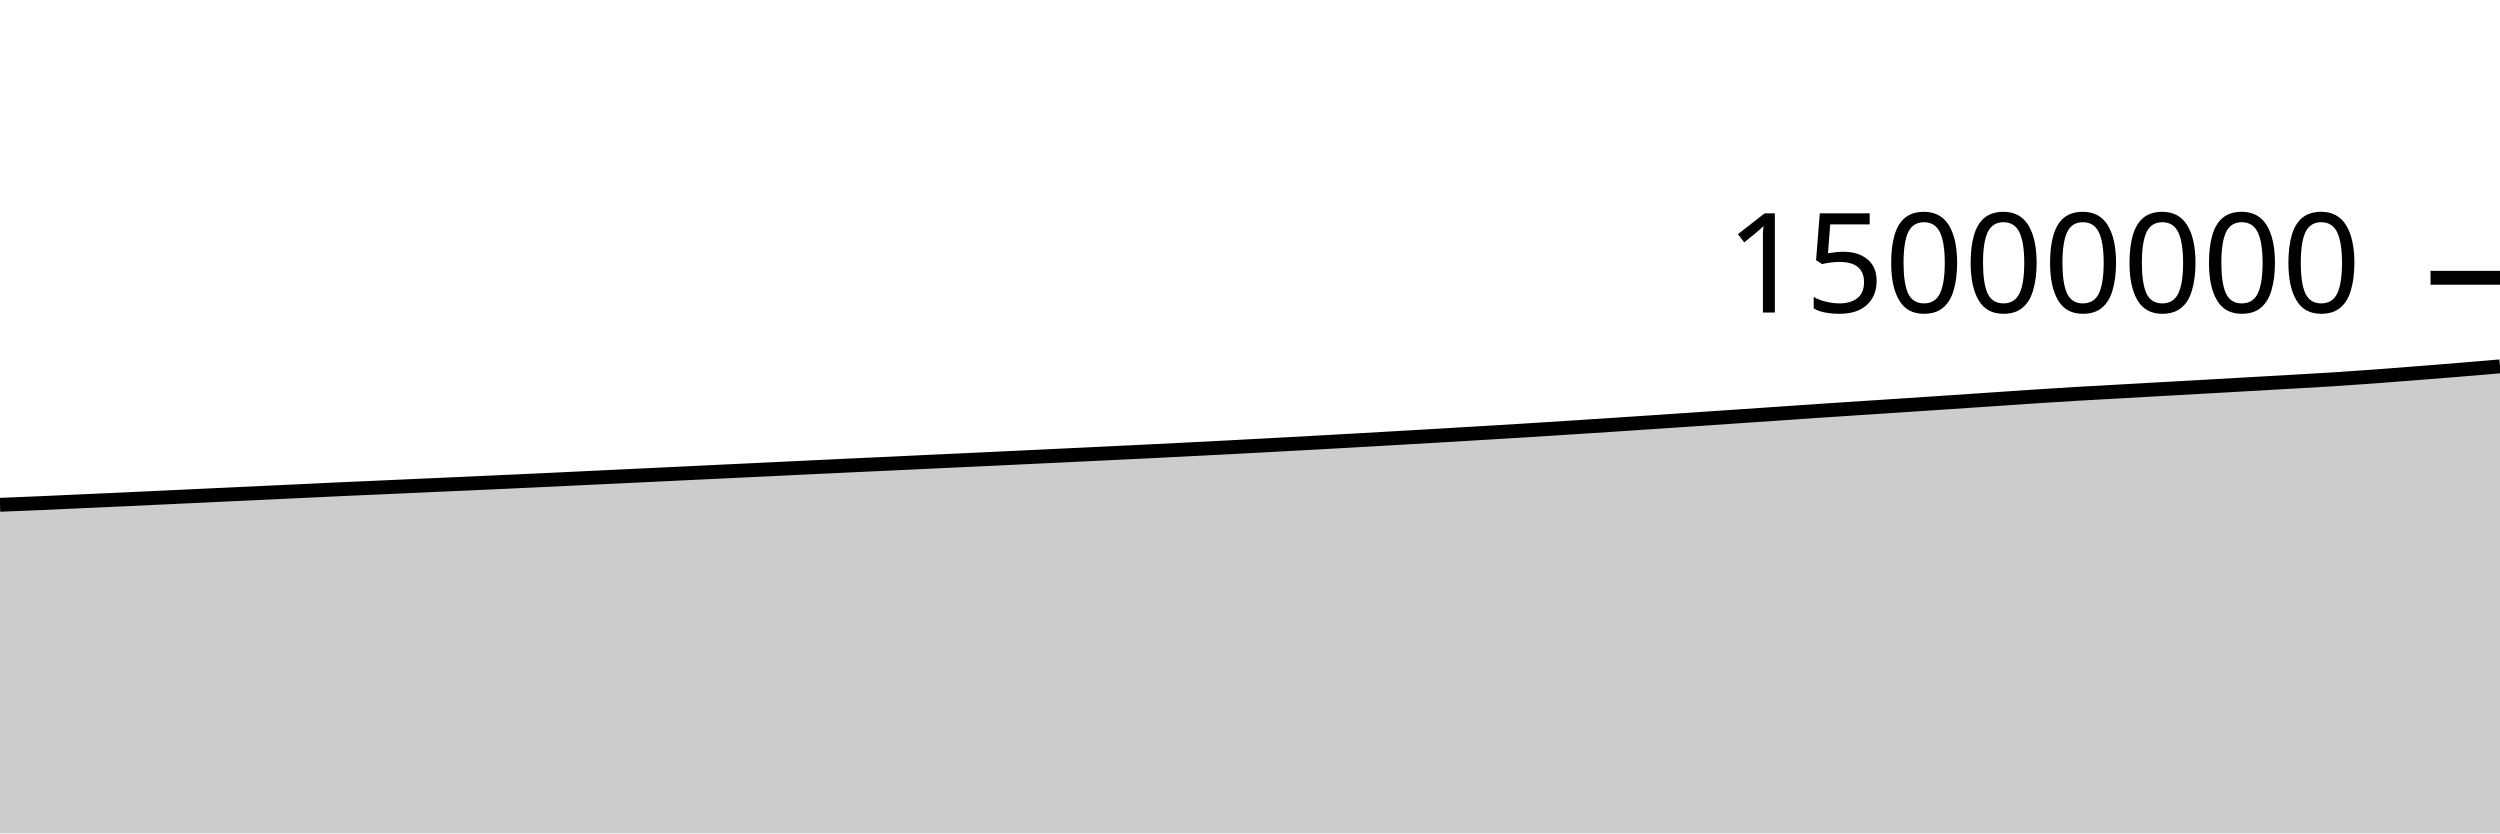
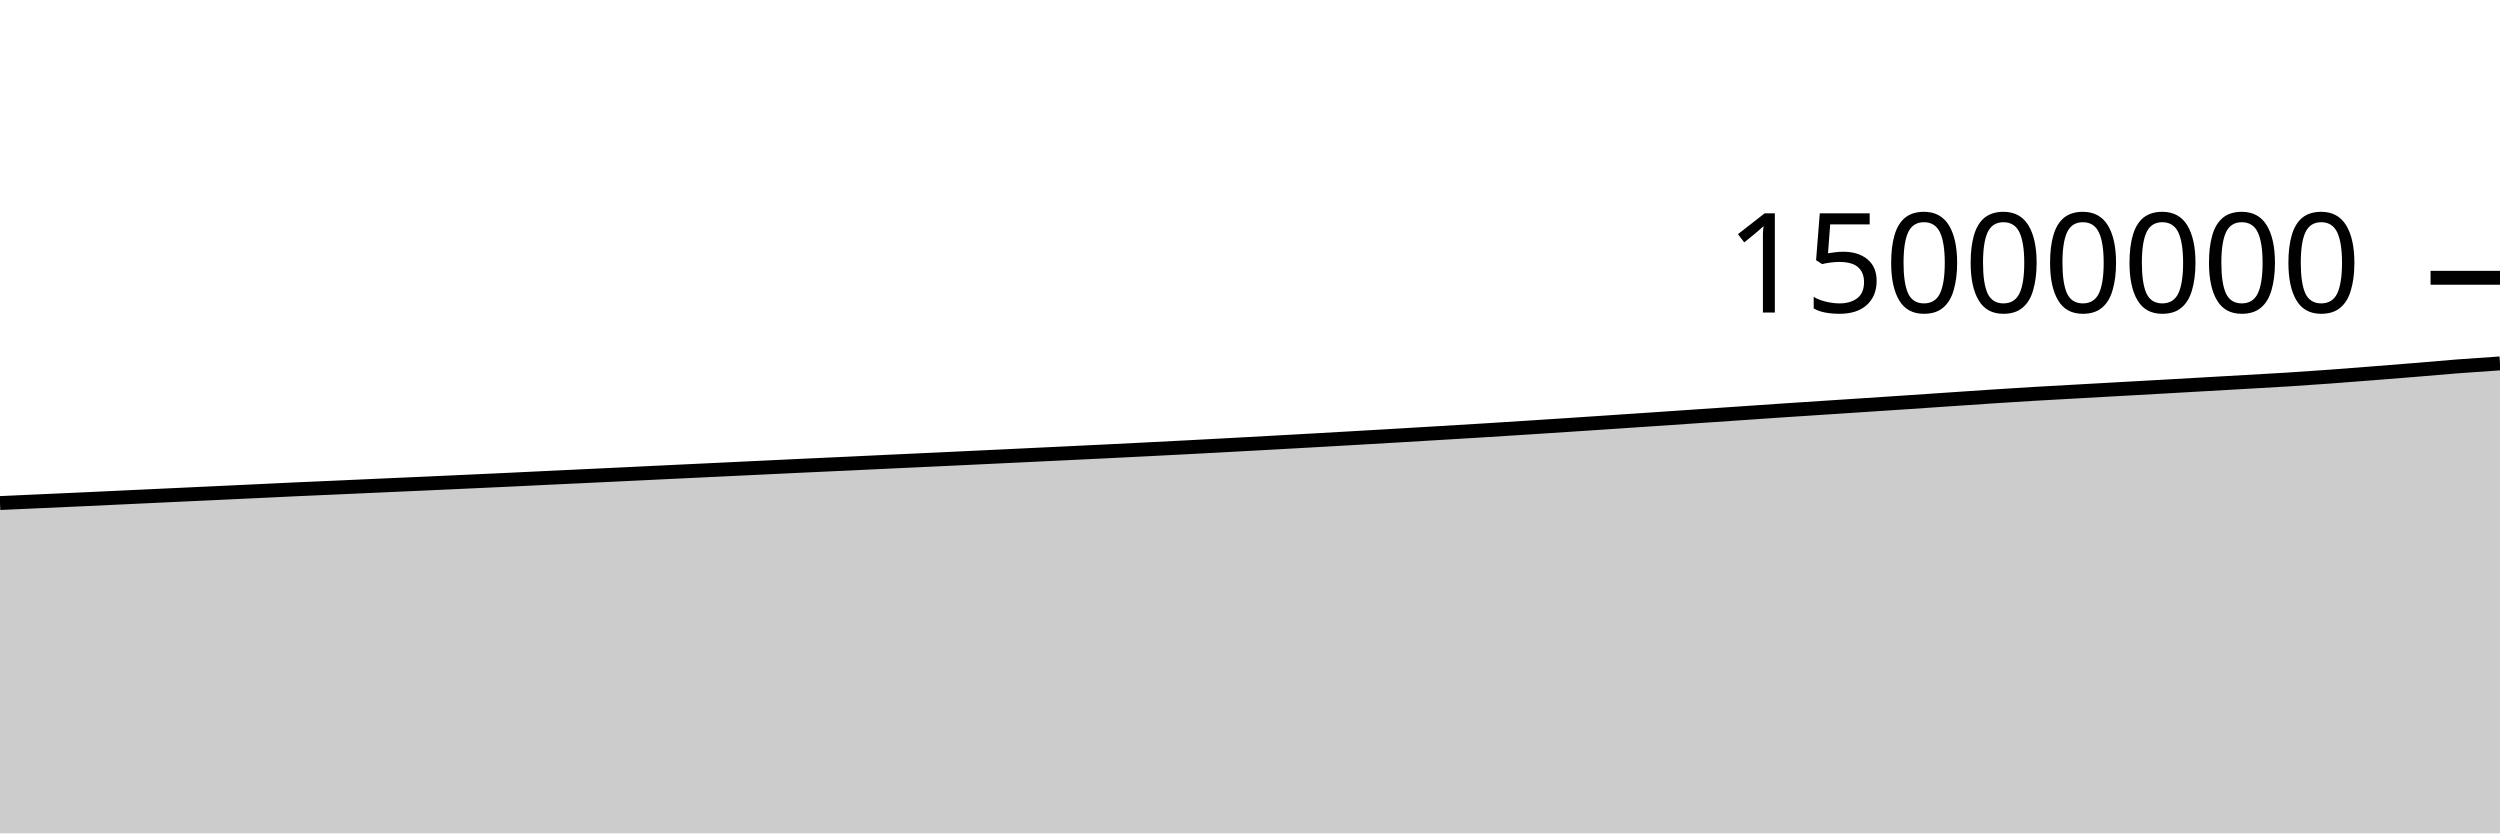
<svg xmlns="http://www.w3.org/2000/svg" viewBox="0 0 180 60">
  <g transform="translate(0,20)">
-     <path class="area" fill="rgba(0, 0, 0, 0.2)" d="M0,16.346C1.017,16.305,2.034,16.263,3.051,16.219C4.068,16.174,5.085,16.127,6.102,16.081C7.119,16.035,8.136,15.991,9.153,15.944C10.169,15.897,11.186,15.849,12.203,15.801C13.22,15.753,14.237,15.706,15.254,15.658C16.271,15.611,17.288,15.563,18.305,15.516C19.322,15.468,20.339,15.421,21.356,15.373C22.373,15.325,23.39,15.275,24.407,15.228C25.424,15.182,26.441,15.139,27.458,15.094C28.475,15.048,29.492,15.002,30.508,14.956C31.525,14.911,32.542,14.866,33.559,14.821C34.576,14.775,35.593,14.728,36.61,14.682C37.627,14.635,38.644,14.59,39.661,14.542C40.678,14.494,41.695,14.443,42.712,14.395C43.729,14.346,44.746,14.3,45.763,14.251C46.78,14.203,47.797,14.154,48.814,14.105C49.831,14.057,50.847,14.007,51.864,13.958C52.881,13.909,53.898,13.862,54.915,13.813C55.932,13.765,56.949,13.716,57.966,13.667C58.983,13.619,60,13.57,61.017,13.522C62.034,13.474,63.051,13.429,64.068,13.382C65.085,13.334,66.102,13.285,67.119,13.237C68.136,13.189,69.153,13.143,70.169,13.096C71.186,13.048,72.203,13,73.22,12.952C74.237,12.904,75.254,12.855,76.271,12.807C77.288,12.758,78.305,12.71,79.322,12.661C80.339,12.613,81.356,12.564,82.373,12.514C83.39,12.464,84.407,12.414,85.424,12.362C86.441,12.311,87.458,12.259,88.475,12.206C89.492,12.152,90.508,12.098,91.525,12.043C92.542,11.989,93.559,11.933,94.576,11.877C95.593,11.821,96.61,11.764,97.627,11.707C98.644,11.65,99.661,11.592,100.678,11.533C101.695,11.475,102.712,11.416,103.729,11.356C104.746,11.296,105.763,11.235,106.78,11.174C107.797,11.113,108.814,11.053,109.831,10.99C110.847,10.927,111.864,10.862,112.881,10.797C113.898,10.732,114.915,10.666,115.932,10.599C116.949,10.532,117.966,10.464,118.983,10.396C120,10.328,121.017,10.26,122.034,10.191C123.051,10.122,124.068,10.052,125.085,9.983C126.102,9.914,127.119,9.846,128.136,9.776C129.153,9.707,130.169,9.634,131.186,9.566C132.203,9.497,133.22,9.432,134.237,9.366C135.254,9.299,136.271,9.233,137.288,9.166C138.305,9.1,139.322,9.032,140.339,8.964C141.356,8.896,142.373,8.826,143.39,8.757C144.407,8.689,145.424,8.617,146.441,8.551C147.458,8.484,148.475,8.419,149.492,8.359C150.508,8.298,151.525,8.245,152.542,8.188C153.559,8.131,154.576,8.074,155.593,8.017C156.61,7.96,157.627,7.904,158.644,7.847C159.661,7.79,160.678,7.731,161.695,7.673C162.712,7.615,163.729,7.557,164.746,7.499C165.763,7.44,166.78,7.387,167.797,7.323C168.814,7.258,169.831,7.188,170.847,7.113C171.864,7.039,172.881,6.958,173.898,6.878C174.915,6.798,175.932,6.718,176.949,6.634C177.966,6.551,178.983,6.465,180,6.378L180,40C178.983,40,177.966,40,176.949,40C175.932,40,174.915,40,173.898,40C172.881,40,171.864,40,170.847,40C169.831,40,168.814,40,167.797,40C166.78,40,165.763,40,164.746,40C163.729,40,162.712,40,161.695,40C160.678,40,159.661,40,158.644,40C157.627,40,156.61,40,155.593,40C154.576,40,153.559,40,152.542,40C151.525,40,150.508,40,149.492,40C148.475,40,147.458,40,146.441,40C145.424,40,144.407,40,143.39,40C142.373,40,141.356,40,140.339,40C139.322,40,138.305,40,137.288,40C136.271,40,135.254,40,134.237,40C133.22,40,132.203,40,131.186,40C130.169,40,129.153,40,128.136,40C127.119,40,126.102,40,125.085,40C124.068,40,123.051,40,122.034,40C121.017,40,120,40,118.983,40C117.966,40,116.949,40,115.932,40C114.915,40,113.898,40,112.881,40C111.864,40,110.847,40,109.831,40C108.814,40,107.797,40,106.78,40C105.763,40,104.746,40,103.729,40C102.712,40,101.695,40,100.678,40C99.661,40,98.644,40,97.627,40C96.61,40,95.593,40,94.576,40C93.559,40,92.542,40,91.525,40C90.508,40,89.492,40,88.475,40C87.458,40,86.441,40,85.424,40C84.407,40,83.39,40,82.373,40C81.356,40,80.339,40,79.322,40C78.305,40,77.288,40,76.271,40C75.254,40,74.237,40,73.22,40C72.203,40,71.186,40,70.169,40C69.153,40,68.136,40,67.119,40C66.102,40,65.085,40,64.068,40C63.051,40,62.034,40,61.017,40C60,40,58.983,40,57.966,40C56.949,40,55.932,40,54.915,40C53.898,40,52.881,40,51.864,40C50.847,40,49.831,40,48.814,40C47.797,40,46.78,40,45.763,40C44.746,40,43.729,40,42.712,40C41.695,40,40.678,40,39.661,40C38.644,40,37.627,40,36.61,40C35.593,40,34.576,40,33.559,40C32.542,40,31.525,40,30.508,40C29.492,40,28.475,40,27.458,40C26.441,40,25.424,40,24.407,40C23.39,40,22.373,40,21.356,40C20.339,40,19.322,40,18.305,40C17.288,40,16.271,40,15.254,40C14.237,40,13.22,40,12.203,40C11.186,40,10.169,40,9.153,40C8.136,40,7.119,40,6.102,40C5.085,40,4.068,40,3.051,40C2.034,40,1.017,40,0,40Z" />
-     <path class="line" stroke="black" fill="none" d="M0,16.346C1.017,16.305,2.034,16.263,3.051,16.219C4.068,16.174,5.085,16.127,6.102,16.081C7.119,16.035,8.136,15.991,9.153,15.944C10.169,15.897,11.186,15.849,12.203,15.801C13.22,15.753,14.237,15.706,15.254,15.658C16.271,15.611,17.288,15.563,18.305,15.516C19.322,15.468,20.339,15.421,21.356,15.373C22.373,15.325,23.39,15.275,24.407,15.228C25.424,15.182,26.441,15.139,27.458,15.094C28.475,15.048,29.492,15.002,30.508,14.956C31.525,14.911,32.542,14.866,33.559,14.821C34.576,14.775,35.593,14.728,36.61,14.682C37.627,14.635,38.644,14.59,39.661,14.542C40.678,14.494,41.695,14.443,42.712,14.395C43.729,14.346,44.746,14.3,45.763,14.251C46.78,14.203,47.797,14.154,48.814,14.105C49.831,14.057,50.847,14.007,51.864,13.958C52.881,13.909,53.898,13.862,54.915,13.813C55.932,13.765,56.949,13.716,57.966,13.667C58.983,13.619,60,13.57,61.017,13.522C62.034,13.474,63.051,13.429,64.068,13.382C65.085,13.334,66.102,13.285,67.119,13.237C68.136,13.189,69.153,13.143,70.169,13.096C71.186,13.048,72.203,13,73.22,12.952C74.237,12.904,75.254,12.855,76.271,12.807C77.288,12.758,78.305,12.71,79.322,12.661C80.339,12.613,81.356,12.564,82.373,12.514C83.39,12.464,84.407,12.414,85.424,12.362C86.441,12.311,87.458,12.259,88.475,12.206C89.492,12.152,90.508,12.098,91.525,12.043C92.542,11.989,93.559,11.933,94.576,11.877C95.593,11.821,96.61,11.764,97.627,11.707C98.644,11.65,99.661,11.592,100.678,11.533C101.695,11.475,102.712,11.416,103.729,11.356C104.746,11.296,105.763,11.235,106.78,11.174C107.797,11.113,108.814,11.053,109.831,10.99C110.847,10.927,111.864,10.862,112.881,10.797C113.898,10.732,114.915,10.666,115.932,10.599C116.949,10.532,117.966,10.464,118.983,10.396C120,10.328,121.017,10.26,122.034,10.191C123.051,10.122,124.068,10.052,125.085,9.983C126.102,9.914,127.119,9.846,128.136,9.776C129.153,9.707,130.169,9.634,131.186,9.566C132.203,9.497,133.22,9.432,134.237,9.366C135.254,9.299,136.271,9.233,137.288,9.166C138.305,9.1,139.322,9.032,140.339,8.964C141.356,8.896,142.373,8.826,143.39,8.757C144.407,8.689,145.424,8.617,146.441,8.551C147.458,8.484,148.475,8.419,149.492,8.359C150.508,8.298,151.525,8.245,152.542,8.188C153.559,8.131,154.576,8.074,155.593,8.017C156.61,7.96,157.627,7.904,158.644,7.847C159.661,7.79,160.678,7.731,161.695,7.673C162.712,7.615,163.729,7.557,164.746,7.499C165.763,7.44,166.78,7.387,167.797,7.323C168.814,7.258,169.831,7.188,170.847,7.113C171.864,7.039,172.881,6.958,173.898,6.878C174.915,6.798,175.932,6.718,176.949,6.634C177.966,6.551,178.983,6.465,180,6.378" />
+     <path class="area" fill="rgba(0, 0, 0, 0.2)" d="M0,16.219C1.017,16.173,2.034,16.127,3.051,16.081C4.068,16.035,5.085,15.991,6.102,15.944C7.119,15.897,8.136,15.849,9.153,15.801C10.169,15.753,11.186,15.706,12.203,15.658C13.22,15.611,14.237,15.563,15.254,15.516C16.271,15.468,17.288,15.421,18.305,15.373C19.322,15.325,20.339,15.275,21.356,15.228C22.373,15.182,23.39,15.139,24.407,15.094C25.424,15.048,26.441,15.002,27.458,14.956C28.475,14.911,29.492,14.866,30.508,14.821C31.525,14.775,32.542,14.728,33.559,14.682C34.576,14.635,35.593,14.59,36.61,14.542C37.627,14.494,38.644,14.443,39.661,14.395C40.678,14.346,41.695,14.3,42.712,14.251C43.729,14.203,44.746,14.154,45.763,14.105C46.78,14.057,47.797,14.007,48.814,13.958C49.831,13.909,50.847,13.862,51.864,13.813C52.881,13.765,53.898,13.716,54.915,13.667C55.932,13.619,56.949,13.57,57.966,13.522C58.983,13.474,60,13.429,61.017,13.382C62.034,13.334,63.051,13.285,64.068,13.237C65.085,13.189,66.102,13.143,67.119,13.096C68.136,13.048,69.153,13,70.169,12.952C71.186,12.904,72.203,12.855,73.22,12.807C74.237,12.758,75.254,12.71,76.271,12.661C77.288,12.613,78.305,12.564,79.322,12.514C80.339,12.464,81.356,12.414,82.373,12.362C83.39,12.311,84.407,12.259,85.424,12.206C86.441,12.152,87.458,12.098,88.475,12.043C89.492,11.989,90.508,11.933,91.525,11.877C92.542,11.821,93.559,11.764,94.576,11.707C95.593,11.65,96.61,11.592,97.627,11.533C98.644,11.475,99.661,11.416,100.678,11.356C101.695,11.296,102.712,11.235,103.729,11.174C104.746,11.113,105.763,11.053,106.78,10.99C107.797,10.927,108.814,10.862,109.831,10.797C110.847,10.732,111.864,10.666,112.881,10.599C113.898,10.532,114.915,10.464,115.932,10.396C116.949,10.328,117.966,10.26,118.983,10.191C120,10.122,121.017,10.052,122.034,9.983C123.051,9.914,124.068,9.846,125.085,9.776C126.102,9.707,127.119,9.634,128.136,9.566C129.153,9.497,130.169,9.432,131.186,9.366C132.203,9.299,133.22,9.233,134.237,9.166C135.254,9.1,136.271,9.032,137.288,8.964C138.305,8.896,139.322,8.826,140.339,8.757C141.356,8.689,142.373,8.617,143.39,8.551C144.407,8.484,145.424,8.419,146.441,8.359C147.458,8.298,148.475,8.245,149.492,8.188C150.508,8.131,151.525,8.074,152.542,8.017C153.559,7.96,154.576,7.904,155.593,7.847C156.61,7.79,157.627,7.731,158.644,7.673C159.661,7.615,160.678,7.557,161.695,7.499C162.712,7.44,163.729,7.387,164.746,7.323C165.763,7.258,166.78,7.188,167.797,7.113C168.814,7.039,169.831,6.958,170.847,6.878C171.864,6.798,172.881,6.718,173.898,6.634C174.915,6.551,175.932,6.457,176.949,6.378C177.966,6.3,178.983,6.233,180,6.165L180,40C178.983,40,177.966,40,176.949,40C175.932,40,174.915,40,173.898,40C172.881,40,171.864,40,170.847,40C169.831,40,168.814,40,167.797,40C166.78,40,165.763,40,164.746,40C163.729,40,162.712,40,161.695,40C160.678,40,159.661,40,158.644,40C157.627,40,156.61,40,155.593,40C154.576,40,153.559,40,152.542,40C151.525,40,150.508,40,149.492,40C148.475,40,147.458,40,146.441,40C145.424,40,144.407,40,143.39,40C142.373,40,141.356,40,140.339,40C139.322,40,138.305,40,137.288,40C136.271,40,135.254,40,134.237,40C133.22,40,132.203,40,131.186,40C130.169,40,129.153,40,128.136,40C127.119,40,126.102,40,125.085,40C124.068,40,123.051,40,122.034,40C121.017,40,120,40,118.983,40C117.966,40,116.949,40,115.932,40C114.915,40,113.898,40,112.881,40C111.864,40,110.847,40,109.831,40C108.814,40,107.797,40,106.78,40C105.763,40,104.746,40,103.729,40C102.712,40,101.695,40,100.678,40C99.661,40,98.644,40,97.627,40C96.61,40,95.593,40,94.576,40C93.559,40,92.542,40,91.525,40C90.508,40,89.492,40,88.475,40C87.458,40,86.441,40,85.424,40C84.407,40,83.39,40,82.373,40C81.356,40,80.339,40,79.322,40C78.305,40,77.288,40,76.271,40C75.254,40,74.237,40,73.22,40C72.203,40,71.186,40,70.169,40C69.153,40,68.136,40,67.119,40C66.102,40,65.085,40,64.068,40C63.051,40,62.034,40,61.017,40C60,40,58.983,40,57.966,40C56.949,40,55.932,40,54.915,40C53.898,40,52.881,40,51.864,40C50.847,40,49.831,40,48.814,40C47.797,40,46.78,40,45.763,40C44.746,40,43.729,40,42.712,40C41.695,40,40.678,40,39.661,40C38.644,40,37.627,40,36.61,40C35.593,40,34.576,40,33.559,40C32.542,40,31.525,40,30.508,40C29.492,40,28.475,40,27.458,40C26.441,40,25.424,40,24.407,40C23.39,40,22.373,40,21.356,40C20.339,40,19.322,40,18.305,40C17.288,40,16.271,40,15.254,40C14.237,40,13.22,40,12.203,40C11.186,40,10.169,40,9.153,40C8.136,40,7.119,40,6.102,40C5.085,40,4.068,40,3.051,40C2.034,40,1.017,40,0,40Z" />
+     <path class="line" stroke="black" fill="none" d="M0,16.219C1.017,16.173,2.034,16.127,3.051,16.081C4.068,16.035,5.085,15.991,6.102,15.944C7.119,15.897,8.136,15.849,9.153,15.801C10.169,15.753,11.186,15.706,12.203,15.658C13.22,15.611,14.237,15.563,15.254,15.516C16.271,15.468,17.288,15.421,18.305,15.373C19.322,15.325,20.339,15.275,21.356,15.228C22.373,15.182,23.39,15.139,24.407,15.094C25.424,15.048,26.441,15.002,27.458,14.956C28.475,14.911,29.492,14.866,30.508,14.821C31.525,14.775,32.542,14.728,33.559,14.682C34.576,14.635,35.593,14.59,36.61,14.542C37.627,14.494,38.644,14.443,39.661,14.395C40.678,14.346,41.695,14.3,42.712,14.251C43.729,14.203,44.746,14.154,45.763,14.105C46.78,14.057,47.797,14.007,48.814,13.958C49.831,13.909,50.847,13.862,51.864,13.813C52.881,13.765,53.898,13.716,54.915,13.667C55.932,13.619,56.949,13.57,57.966,13.522C58.983,13.474,60,13.429,61.017,13.382C62.034,13.334,63.051,13.285,64.068,13.237C65.085,13.189,66.102,13.143,67.119,13.096C68.136,13.048,69.153,13,70.169,12.952C71.186,12.904,72.203,12.855,73.22,12.807C74.237,12.758,75.254,12.71,76.271,12.661C77.288,12.613,78.305,12.564,79.322,12.514C80.339,12.464,81.356,12.414,82.373,12.362C83.39,12.311,84.407,12.259,85.424,12.206C86.441,12.152,87.458,12.098,88.475,12.043C89.492,11.989,90.508,11.933,91.525,11.877C92.542,11.821,93.559,11.764,94.576,11.707C95.593,11.65,96.61,11.592,97.627,11.533C98.644,11.475,99.661,11.416,100.678,11.356C101.695,11.296,102.712,11.235,103.729,11.174C104.746,11.113,105.763,11.053,106.78,10.99C107.797,10.927,108.814,10.862,109.831,10.797C110.847,10.732,111.864,10.666,112.881,10.599C113.898,10.532,114.915,10.464,115.932,10.396C116.949,10.328,117.966,10.26,118.983,10.191C120,10.122,121.017,10.052,122.034,9.983C123.051,9.914,124.068,9.846,125.085,9.776C126.102,9.707,127.119,9.634,128.136,9.566C129.153,9.497,130.169,9.432,131.186,9.366C132.203,9.299,133.22,9.233,134.237,9.166C135.254,9.1,136.271,9.032,137.288,8.964C138.305,8.896,139.322,8.826,140.339,8.757C141.356,8.689,142.373,8.617,143.39,8.551C144.407,8.484,145.424,8.419,146.441,8.359C147.458,8.298,148.475,8.245,149.492,8.188C150.508,8.131,151.525,8.074,152.542,8.017C153.559,7.96,154.576,7.904,155.593,7.847C156.61,7.79,157.627,7.731,158.644,7.673C159.661,7.615,160.678,7.557,161.695,7.499C162.712,7.44,163.729,7.387,164.746,7.323C165.763,7.258,166.78,7.188,167.797,7.113C168.814,7.039,169.831,6.958,170.847,6.878C171.864,6.798,172.881,6.718,173.898,6.634C174.915,6.551,175.932,6.457,176.949,6.378C177.966,6.3,178.983,6.233,180,6.165" />
    <path class="axis-ceiling" stroke-width="1" stroke="black" fill="none" d="M175,0L180,0" />
    <text class="axis-ceiling-label" font-family="sans-serif" text-anchor="end" font-size="10px" x="170" y="2.5">15000000</text>
  </g>
</svg>
